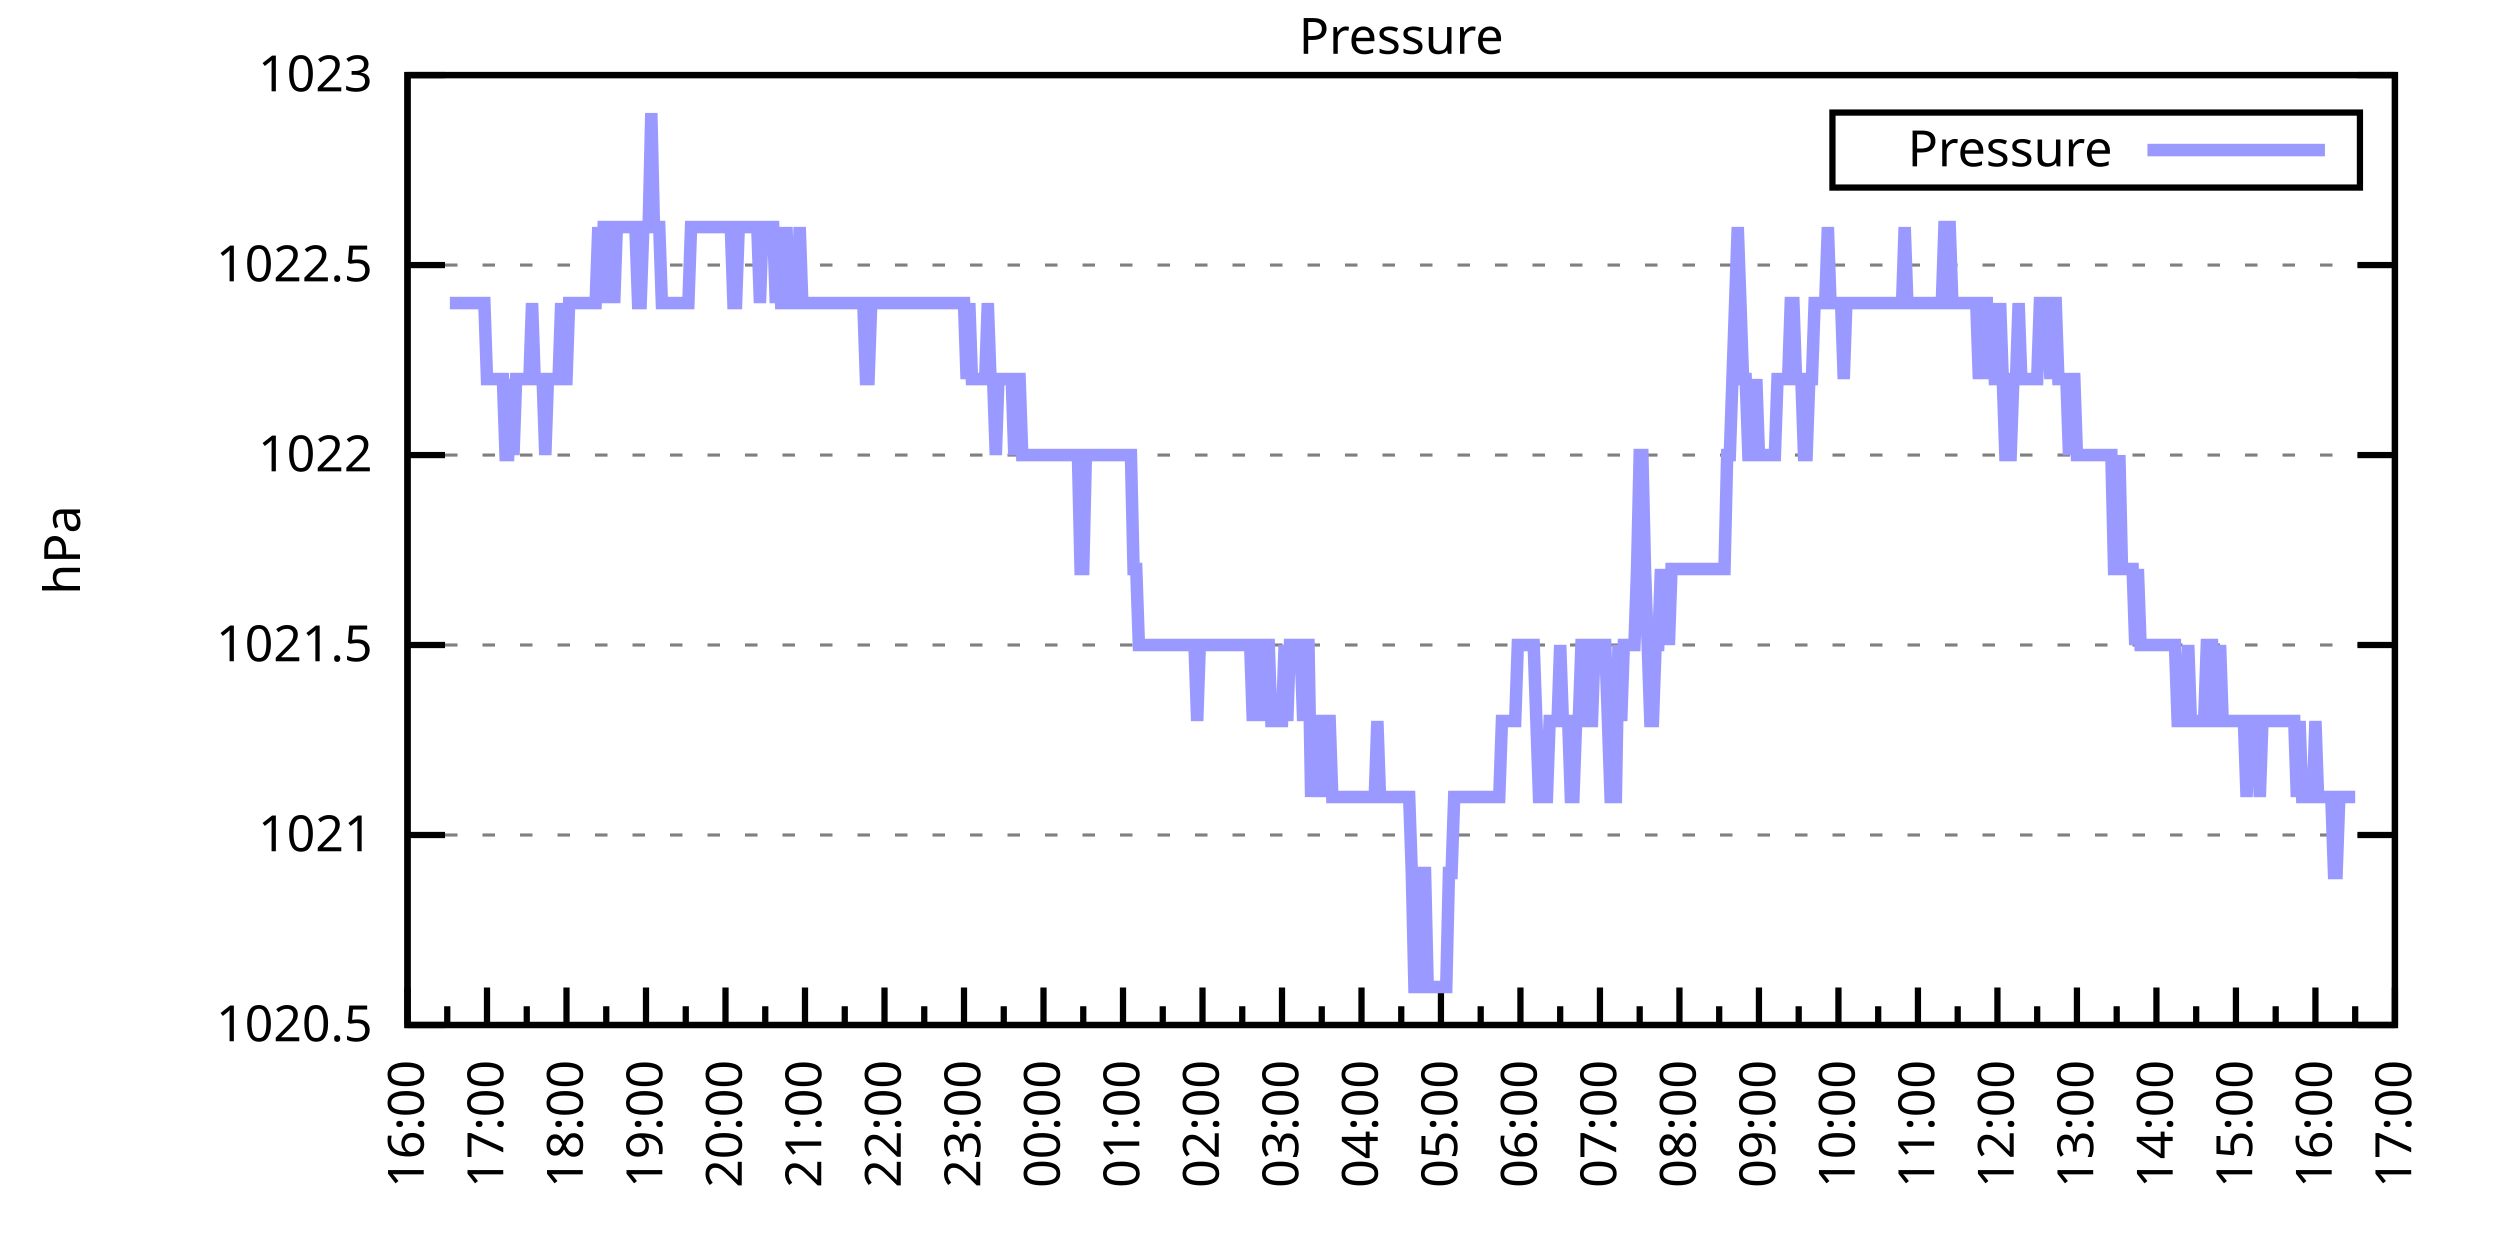
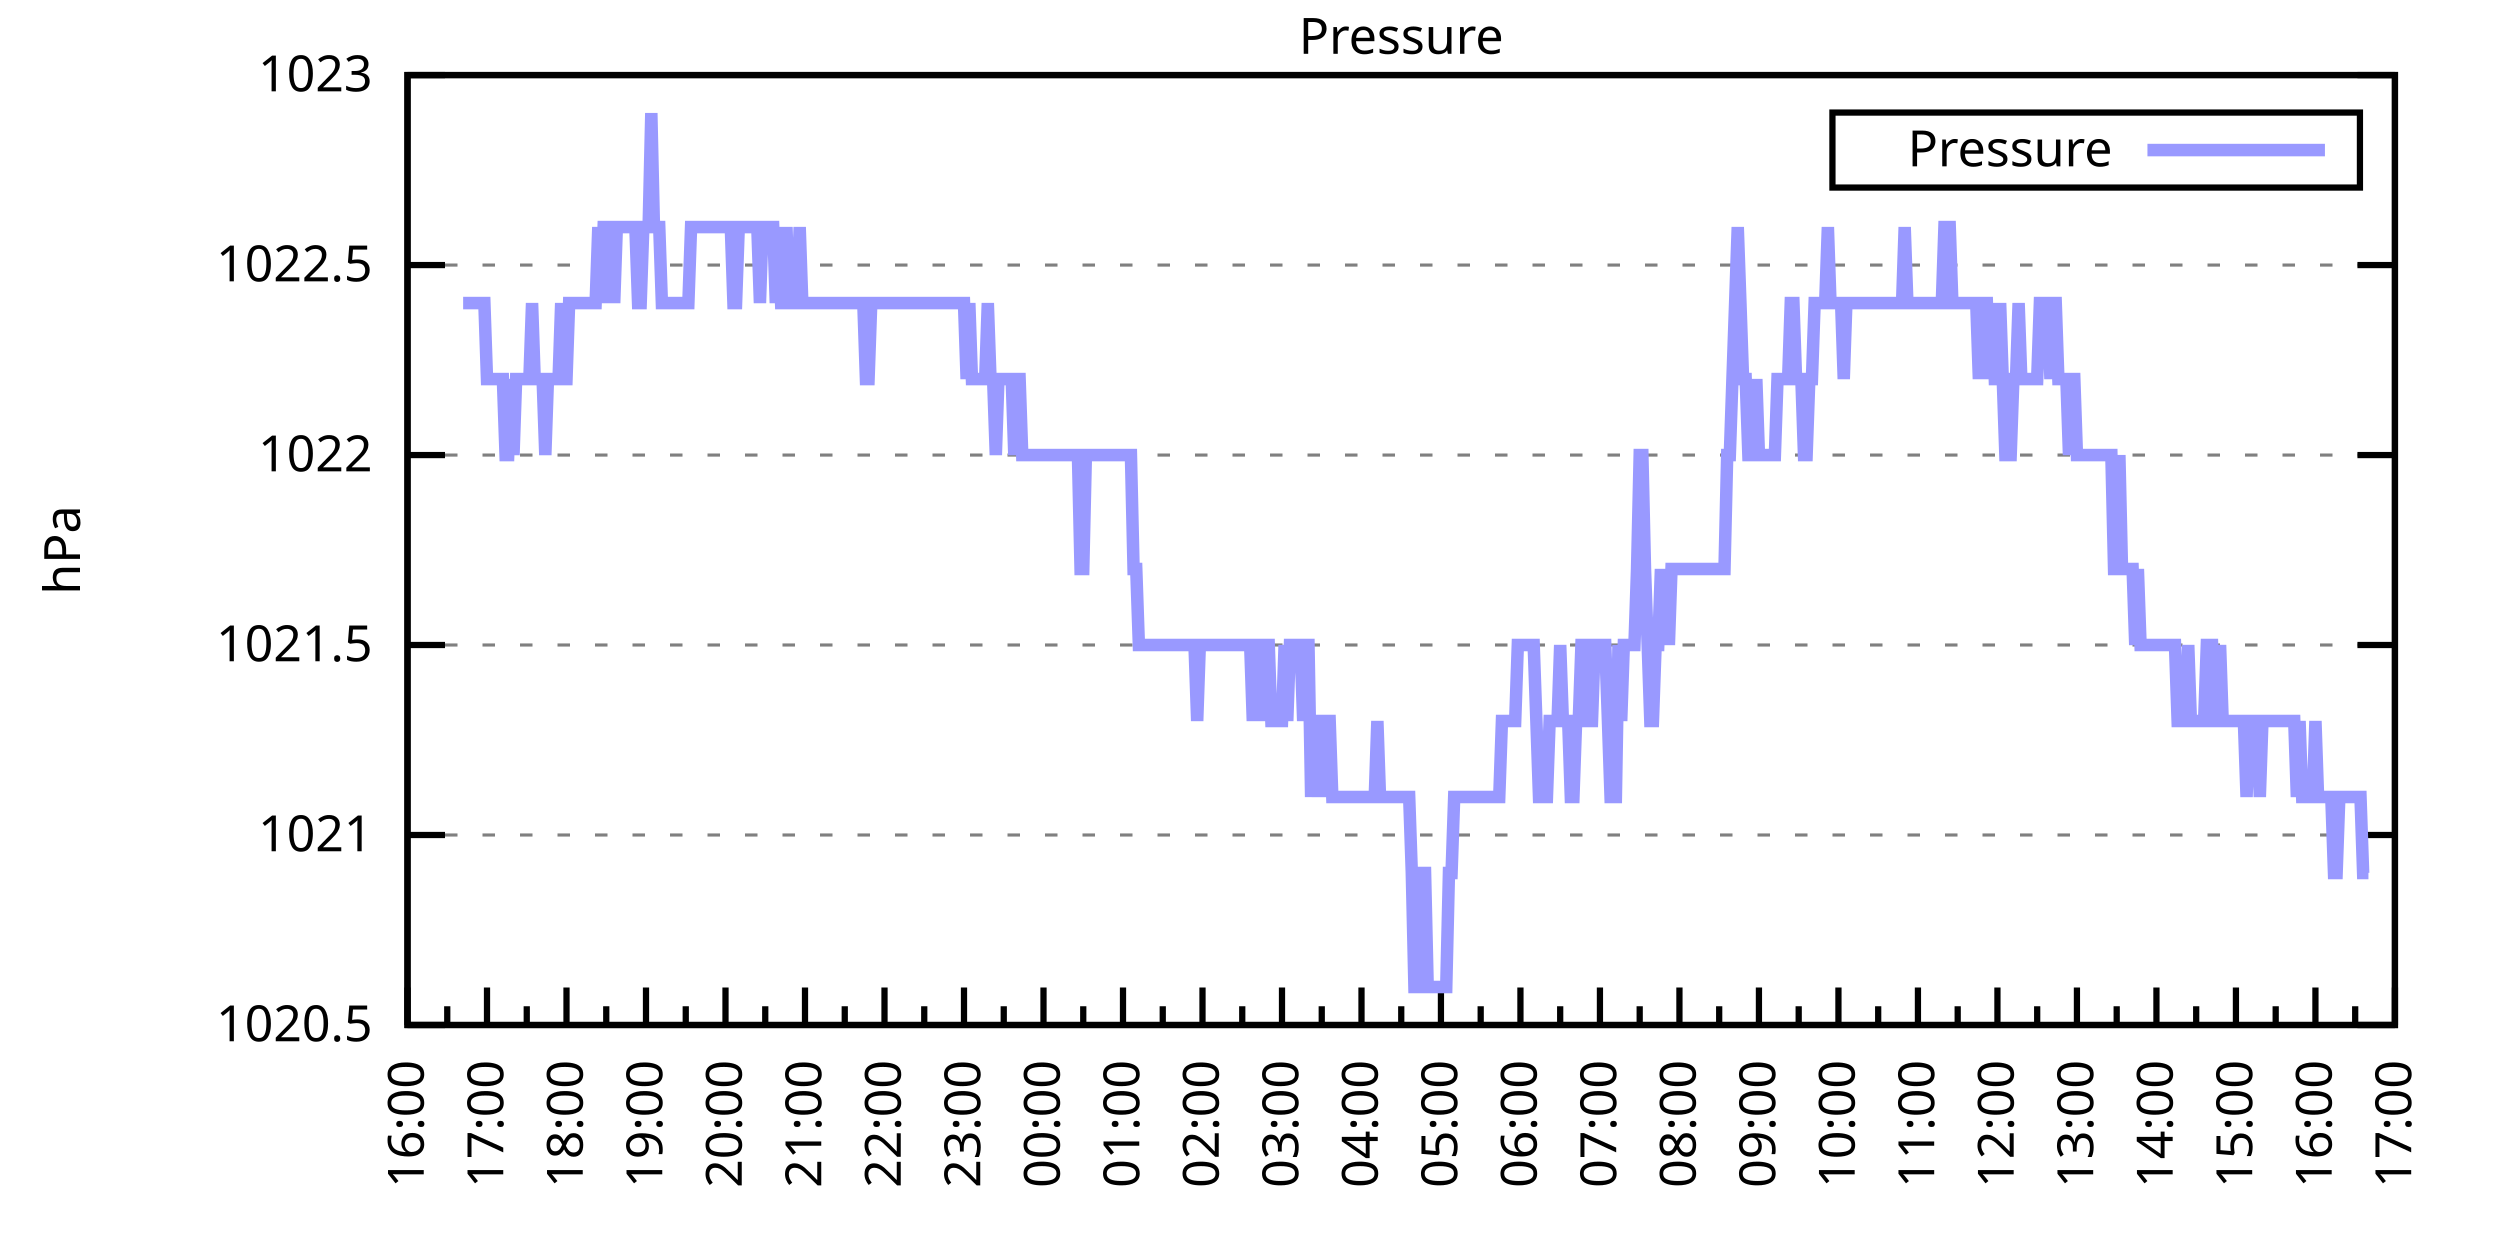
<svg xmlns="http://www.w3.org/2000/svg" xmlns:xlink="http://www.w3.org/1999/xlink" width="400" height="200" viewBox="0 0 400 200">
  <g id="gnuplot_canvas">
    <rect x="0" y="0" width="400" height="200" fill="none" />
    <defs>
      <circle id="gpDot" r="0.5" stroke-width="0.5" stroke="currentColor" />
      <path id="gpPt0" stroke-width="0.333" stroke="currentColor" d="M-1,0 h2 M0,-1 v2" />
      <path id="gpPt1" stroke-width="0.333" stroke="currentColor" d="M-1,-1 L1,1 M1,-1 L-1,1" />
      <path id="gpPt2" stroke-width="0.333" stroke="currentColor" d="M-1,0 L1,0 M0,-1 L0,1 M-1,-1 L1,1 M-1,1 L1,-1" />
      <rect id="gpPt3" stroke-width="0.333" stroke="currentColor" x="-1" y="-1" width="2" height="2" />
      <rect id="gpPt4" stroke-width="0.333" stroke="currentColor" fill="currentColor" x="-1" y="-1" width="2" height="2" />
      <circle id="gpPt5" stroke-width="0.333" stroke="currentColor" cx="0" cy="0" r="1" />
      <use xlink:href="#gpPt5" id="gpPt6" fill="currentColor" stroke="none" />
      <path id="gpPt7" stroke-width="0.333" stroke="currentColor" d="M0,-1.33 L-1.33,0.67 L1.33,0.67 z" />
      <use xlink:href="#gpPt7" id="gpPt8" fill="currentColor" stroke="none" />
      <use xlink:href="#gpPt7" id="gpPt9" stroke="currentColor" transform="rotate(180)" />
      <use xlink:href="#gpPt9" id="gpPt10" fill="currentColor" stroke="none" />
      <use xlink:href="#gpPt3" id="gpPt11" stroke="currentColor" transform="rotate(45)" />
      <use xlink:href="#gpPt11" id="gpPt12" fill="currentColor" stroke="none" />
      <path id="gpPt13" stroke-width="0.333" stroke="currentColor" d="M0,1.330 L1.265,0.411 L0.782,-1.067 L-0.782,-1.076 L-1.265,0.411 z" />
      <use xlink:href="#gpPt13" id="gpPt14" fill="currentColor" stroke="none" />
      <filter id="textbox" filterUnits="objectBoundingBox" x="0" y="0" height="1" width="1">
        <feFlood flood-color="white" flood-opacity="1" result="bgnd" />
        <feComposite in="SourceGraphic" in2="bgnd" operator="atop" />
      </filter>
      <filter id="greybox" filterUnits="objectBoundingBox" x="0" y="0" height="1" width="1">
        <feFlood flood-color="lightgrey" flood-opacity="1" result="grey" />
        <feComposite in="SourceGraphic" in2="grey" operator="atop" />
      </filter>
    </defs>
    <g fill="none" color="white" stroke="currentColor" stroke-width="1.00" stroke-linecap="butt" stroke-linejoin="miter">
</g>
    <g fill="none" color="black" stroke="currentColor" stroke-width="1.00" stroke-linecap="butt" stroke-linejoin="miter">
      <g stroke="none" shape-rendering="crispEdges">
        <polygon fill="rgb(255, 255, 255)" points="65.20,164.00 383.18,164.00 383.18,12.02 65.20,12.02 " />
      </g>
    </g>
    <g fill="none" color="black" stroke="currentColor" stroke-width="1.00" stroke-linecap="butt" stroke-linejoin="miter">
</g>
    <g fill="none" color="black" stroke="black" stroke-width="0.50" stroke-linecap="butt" stroke-linejoin="miter">
</g>
    <g fill="none" color="gray" stroke="currentColor" stroke-width="0.50" stroke-linecap="butt" stroke-linejoin="miter">
      <path stroke="gray" stroke-dasharray="2,4" class="gridline" d="M65.20,164.00 L383.19,164.00  " />
    </g>
    <g fill="none" color="gray" stroke="gray" stroke-width="1.00" stroke-linecap="butt" stroke-linejoin="miter">
</g>
    <g fill="none" color="black" stroke="currentColor" stroke-width="1.00" stroke-linecap="butt" stroke-linejoin="miter">
      <path stroke="black" d="M65.20,164.00 L71.20,164.00 M383.19,164.00 L377.19,164.00  " />
      <g transform="translate(59.60,166.60)" stroke="none" fill="black" font-family="Sans" font-size="8.00" text-anchor="end">
        <text>
          <tspan font-family="Sans"> 1020.5</tspan>
        </text>
      </g>
    </g>
    <g fill="none" color="black" stroke="currentColor" stroke-width="1.00" stroke-linecap="butt" stroke-linejoin="miter">
</g>
    <g fill="none" color="black" stroke="black" stroke-width="0.50" stroke-linecap="butt" stroke-linejoin="miter">
</g>
    <g fill="none" color="gray" stroke="currentColor" stroke-width="0.50" stroke-linecap="butt" stroke-linejoin="miter">
      <path stroke="gray" stroke-dasharray="2,4" class="gridline" d="M65.20,133.60 L383.19,133.60  " />
    </g>
    <g fill="none" color="gray" stroke="gray" stroke-width="1.00" stroke-linecap="butt" stroke-linejoin="miter">
</g>
    <g fill="none" color="black" stroke="currentColor" stroke-width="1.00" stroke-linecap="butt" stroke-linejoin="miter">
      <path stroke="black" d="M65.20,133.60 L71.20,133.60 M383.19,133.60 L377.19,133.60  " />
      <g transform="translate(59.60,136.20)" stroke="none" fill="black" font-family="Sans" font-size="8.00" text-anchor="end">
        <text>
          <tspan font-family="Sans"> 1021</tspan>
        </text>
      </g>
    </g>
    <g fill="none" color="black" stroke="currentColor" stroke-width="1.00" stroke-linecap="butt" stroke-linejoin="miter">
</g>
    <g fill="none" color="black" stroke="black" stroke-width="0.50" stroke-linecap="butt" stroke-linejoin="miter">
</g>
    <g fill="none" color="gray" stroke="currentColor" stroke-width="0.50" stroke-linecap="butt" stroke-linejoin="miter">
      <path stroke="gray" stroke-dasharray="2,4" class="gridline" d="M65.20,103.20 L383.19,103.20  " />
    </g>
    <g fill="none" color="gray" stroke="gray" stroke-width="1.00" stroke-linecap="butt" stroke-linejoin="miter">
</g>
    <g fill="none" color="black" stroke="currentColor" stroke-width="1.00" stroke-linecap="butt" stroke-linejoin="miter">
      <path stroke="black" d="M65.20,103.20 L71.20,103.20 M383.19,103.20 L377.19,103.20  " />
      <g transform="translate(59.60,105.80)" stroke="none" fill="black" font-family="Sans" font-size="8.00" text-anchor="end">
        <text>
          <tspan font-family="Sans"> 1021.5</tspan>
        </text>
      </g>
    </g>
    <g fill="none" color="black" stroke="currentColor" stroke-width="1.00" stroke-linecap="butt" stroke-linejoin="miter">
</g>
    <g fill="none" color="black" stroke="black" stroke-width="0.50" stroke-linecap="butt" stroke-linejoin="miter">
</g>
    <g fill="none" color="gray" stroke="currentColor" stroke-width="0.50" stroke-linecap="butt" stroke-linejoin="miter">
      <path stroke="gray" stroke-dasharray="2,4" class="gridline" d="M65.20,72.81 L383.19,72.81  " />
    </g>
    <g fill="none" color="gray" stroke="gray" stroke-width="1.00" stroke-linecap="butt" stroke-linejoin="miter">
</g>
    <g fill="none" color="black" stroke="currentColor" stroke-width="1.00" stroke-linecap="butt" stroke-linejoin="miter">
      <path stroke="black" d="M65.20,72.81 L71.20,72.81 M383.19,72.81 L377.19,72.81  " />
      <g transform="translate(59.60,75.41)" stroke="none" fill="black" font-family="Sans" font-size="8.00" text-anchor="end">
        <text>
          <tspan font-family="Sans"> 1022</tspan>
        </text>
      </g>
    </g>
    <g fill="none" color="black" stroke="currentColor" stroke-width="1.00" stroke-linecap="butt" stroke-linejoin="miter">
</g>
    <g fill="none" color="black" stroke="black" stroke-width="0.50" stroke-linecap="butt" stroke-linejoin="miter">
</g>
    <g fill="none" color="gray" stroke="currentColor" stroke-width="0.50" stroke-linecap="butt" stroke-linejoin="miter">
      <path stroke="gray" stroke-dasharray="2,4" class="gridline" d="M65.20,42.41 L383.19,42.41  " />
    </g>
    <g fill="none" color="gray" stroke="gray" stroke-width="1.00" stroke-linecap="butt" stroke-linejoin="miter">
</g>
    <g fill="none" color="black" stroke="currentColor" stroke-width="1.00" stroke-linecap="butt" stroke-linejoin="miter">
      <path stroke="black" d="M65.20,42.41 L71.20,42.41 M383.19,42.41 L377.19,42.41  " />
      <g transform="translate(59.60,45.01)" stroke="none" fill="black" font-family="Sans" font-size="8.00" text-anchor="end">
        <text>
          <tspan font-family="Sans"> 1022.5</tspan>
        </text>
      </g>
    </g>
    <g fill="none" color="black" stroke="currentColor" stroke-width="1.00" stroke-linecap="butt" stroke-linejoin="miter">
</g>
    <g fill="none" color="black" stroke="black" stroke-width="0.50" stroke-linecap="butt" stroke-linejoin="miter">
</g>
    <g fill="none" color="gray" stroke="currentColor" stroke-width="0.50" stroke-linecap="butt" stroke-linejoin="miter">
      <path stroke="gray" stroke-dasharray="2,4" class="gridline" d="M65.20,12.01 L383.19,12.01  " />
    </g>
    <g fill="none" color="gray" stroke="gray" stroke-width="1.00" stroke-linecap="butt" stroke-linejoin="miter">
</g>
    <g fill="none" color="black" stroke="currentColor" stroke-width="1.00" stroke-linecap="butt" stroke-linejoin="miter">
      <path stroke="black" d="M65.20,12.01 L71.20,12.01 M383.19,12.01 L377.19,12.01  " />
      <g transform="translate(59.60,14.61)" stroke="none" fill="black" font-family="Sans" font-size="8.00" text-anchor="end">
        <text>
          <tspan font-family="Sans"> 1023</tspan>
        </text>
      </g>
    </g>
    <g fill="none" color="black" stroke="currentColor" stroke-width="1.00" stroke-linecap="butt" stroke-linejoin="miter">
      <path stroke="black" d="M65.20,164.00 L65.20,158.00  " />
      <g transform="translate(67.80,169.60) rotate(270)" stroke="none" fill="black" font-family="Sans" font-size="8.00" text-anchor="end">
        <text>
          <tspan font-family="Sans">16:00</tspan>
        </text>
      </g>
    </g>
    <g fill="none" color="black" stroke="currentColor" stroke-width="1.00" stroke-linecap="butt" stroke-linejoin="miter">
      <path stroke="black" d="M71.56,164.00 L71.56,161.00 M77.92,164.00 L77.92,158.00  " />
      <g transform="translate(80.52,169.60) rotate(270)" stroke="none" fill="black" font-family="Sans" font-size="8.00" text-anchor="end">
        <text>
          <tspan font-family="Sans">17:00</tspan>
        </text>
      </g>
    </g>
    <g fill="none" color="black" stroke="currentColor" stroke-width="1.00" stroke-linecap="butt" stroke-linejoin="miter">
      <path stroke="black" d="M84.28,164.00 L84.28,161.00 M90.64,164.00 L90.64,158.00  " />
      <g transform="translate(93.24,169.60) rotate(270)" stroke="none" fill="black" font-family="Sans" font-size="8.00" text-anchor="end">
        <text>
          <tspan font-family="Sans">18:00</tspan>
        </text>
      </g>
    </g>
    <g fill="none" color="black" stroke="currentColor" stroke-width="1.00" stroke-linecap="butt" stroke-linejoin="miter">
      <path stroke="black" d="M97.00,164.00 L97.00,161.00 M103.36,164.00 L103.36,158.00  " />
      <g transform="translate(105.96,169.60) rotate(270)" stroke="none" fill="black" font-family="Sans" font-size="8.00" text-anchor="end">
        <text>
          <tspan font-family="Sans">19:00</tspan>
        </text>
      </g>
    </g>
    <g fill="none" color="black" stroke="currentColor" stroke-width="1.00" stroke-linecap="butt" stroke-linejoin="miter">
      <path stroke="black" d="M109.72,164.00 L109.72,161.00 M116.08,164.00 L116.08,158.00  " />
      <g transform="translate(118.68,169.60) rotate(270)" stroke="none" fill="black" font-family="Sans" font-size="8.00" text-anchor="end">
        <text>
          <tspan font-family="Sans">20:00</tspan>
        </text>
      </g>
    </g>
    <g fill="none" color="black" stroke="currentColor" stroke-width="1.00" stroke-linecap="butt" stroke-linejoin="miter">
      <path stroke="black" d="M122.44,164.00 L122.44,161.00 M128.80,164.00 L128.80,158.00  " />
      <g transform="translate(131.40,169.60) rotate(270)" stroke="none" fill="black" font-family="Sans" font-size="8.00" text-anchor="end">
        <text>
          <tspan font-family="Sans">21:00</tspan>
        </text>
      </g>
    </g>
    <g fill="none" color="black" stroke="currentColor" stroke-width="1.00" stroke-linecap="butt" stroke-linejoin="miter">
      <path stroke="black" d="M135.16,164.00 L135.16,161.00 M141.52,164.00 L141.52,158.00  " />
      <g transform="translate(144.12,169.60) rotate(270)" stroke="none" fill="black" font-family="Sans" font-size="8.00" text-anchor="end">
        <text>
          <tspan font-family="Sans">22:00</tspan>
        </text>
      </g>
    </g>
    <g fill="none" color="black" stroke="currentColor" stroke-width="1.00" stroke-linecap="butt" stroke-linejoin="miter">
      <path stroke="black" d="M147.88,164.00 L147.88,161.00 M154.24,164.00 L154.24,158.00  " />
      <g transform="translate(156.84,169.60) rotate(270)" stroke="none" fill="black" font-family="Sans" font-size="8.00" text-anchor="end">
        <text>
          <tspan font-family="Sans">23:00</tspan>
        </text>
      </g>
    </g>
    <g fill="none" color="black" stroke="currentColor" stroke-width="1.00" stroke-linecap="butt" stroke-linejoin="miter">
      <path stroke="black" d="M160.60,164.00 L160.60,161.00 M166.96,164.00 L166.96,158.00  " />
      <g transform="translate(169.56,169.60) rotate(270)" stroke="none" fill="black" font-family="Sans" font-size="8.00" text-anchor="end">
        <text>
          <tspan font-family="Sans">00:00</tspan>
        </text>
      </g>
    </g>
    <g fill="none" color="black" stroke="currentColor" stroke-width="1.00" stroke-linecap="butt" stroke-linejoin="miter">
      <path stroke="black" d="M173.32,164.00 L173.32,161.00 M179.68,164.00 L179.68,158.00  " />
      <g transform="translate(182.28,169.60) rotate(270)" stroke="none" fill="black" font-family="Sans" font-size="8.00" text-anchor="end">
        <text>
          <tspan font-family="Sans">01:00</tspan>
        </text>
      </g>
    </g>
    <g fill="none" color="black" stroke="currentColor" stroke-width="1.00" stroke-linecap="butt" stroke-linejoin="miter">
      <path stroke="black" d="M186.04,164.00 L186.04,161.00 M192.40,164.00 L192.40,158.00  " />
      <g transform="translate(195.00,169.60) rotate(270)" stroke="none" fill="black" font-family="Sans" font-size="8.00" text-anchor="end">
        <text>
          <tspan font-family="Sans">02:00</tspan>
        </text>
      </g>
    </g>
    <g fill="none" color="black" stroke="currentColor" stroke-width="1.00" stroke-linecap="butt" stroke-linejoin="miter">
      <path stroke="black" d="M198.76,164.00 L198.76,161.00 M205.12,164.00 L205.12,158.00  " />
      <g transform="translate(207.72,169.60) rotate(270)" stroke="none" fill="black" font-family="Sans" font-size="8.00" text-anchor="end">
        <text>
          <tspan font-family="Sans">03:00</tspan>
        </text>
      </g>
    </g>
    <g fill="none" color="black" stroke="currentColor" stroke-width="1.00" stroke-linecap="butt" stroke-linejoin="miter">
      <path stroke="black" d="M211.48,164.00 L211.48,161.00 M217.84,164.00 L217.84,158.00  " />
      <g transform="translate(220.44,169.60) rotate(270)" stroke="none" fill="black" font-family="Sans" font-size="8.00" text-anchor="end">
        <text>
          <tspan font-family="Sans">04:00</tspan>
        </text>
      </g>
    </g>
    <g fill="none" color="black" stroke="currentColor" stroke-width="1.00" stroke-linecap="butt" stroke-linejoin="miter">
      <path stroke="black" d="M224.20,164.00 L224.20,161.00 M230.55,164.00 L230.55,158.00  " />
      <g transform="translate(233.15,169.60) rotate(270)" stroke="none" fill="black" font-family="Sans" font-size="8.00" text-anchor="end">
        <text>
          <tspan font-family="Sans">05:00</tspan>
        </text>
      </g>
    </g>
    <g fill="none" color="black" stroke="currentColor" stroke-width="1.00" stroke-linecap="butt" stroke-linejoin="miter">
      <path stroke="black" d="M236.91,164.00 L236.91,161.00 M243.27,164.00 L243.27,158.00  " />
      <g transform="translate(245.87,169.60) rotate(270)" stroke="none" fill="black" font-family="Sans" font-size="8.00" text-anchor="end">
        <text>
          <tspan font-family="Sans">06:00</tspan>
        </text>
      </g>
    </g>
    <g fill="none" color="black" stroke="currentColor" stroke-width="1.00" stroke-linecap="butt" stroke-linejoin="miter">
      <path stroke="black" d="M249.63,164.00 L249.63,161.00 M255.99,164.00 L255.99,158.00  " />
      <g transform="translate(258.59,169.60) rotate(270)" stroke="none" fill="black" font-family="Sans" font-size="8.00" text-anchor="end">
        <text>
          <tspan font-family="Sans">07:00</tspan>
        </text>
      </g>
    </g>
    <g fill="none" color="black" stroke="currentColor" stroke-width="1.00" stroke-linecap="butt" stroke-linejoin="miter">
      <path stroke="black" d="M262.35,164.00 L262.35,161.00 M268.71,164.00 L268.71,158.00  " />
      <g transform="translate(271.31,169.60) rotate(270)" stroke="none" fill="black" font-family="Sans" font-size="8.00" text-anchor="end">
        <text>
          <tspan font-family="Sans">08:00</tspan>
        </text>
      </g>
    </g>
    <g fill="none" color="black" stroke="currentColor" stroke-width="1.00" stroke-linecap="butt" stroke-linejoin="miter">
      <path stroke="black" d="M275.07,164.00 L275.07,161.00 M281.43,164.00 L281.43,158.00  " />
      <g transform="translate(284.03,169.60) rotate(270)" stroke="none" fill="black" font-family="Sans" font-size="8.00" text-anchor="end">
        <text>
          <tspan font-family="Sans">09:00</tspan>
        </text>
      </g>
    </g>
    <g fill="none" color="black" stroke="currentColor" stroke-width="1.00" stroke-linecap="butt" stroke-linejoin="miter">
      <path stroke="black" d="M287.79,164.00 L287.79,161.00 M294.15,164.00 L294.15,158.00  " />
      <g transform="translate(296.75,169.60) rotate(270)" stroke="none" fill="black" font-family="Sans" font-size="8.00" text-anchor="end">
        <text>
          <tspan font-family="Sans">10:00</tspan>
        </text>
      </g>
    </g>
    <g fill="none" color="black" stroke="currentColor" stroke-width="1.00" stroke-linecap="butt" stroke-linejoin="miter">
      <path stroke="black" d="M300.51,164.00 L300.51,161.00 M306.87,164.00 L306.87,158.00  " />
      <g transform="translate(309.47,169.60) rotate(270)" stroke="none" fill="black" font-family="Sans" font-size="8.00" text-anchor="end">
        <text>
          <tspan font-family="Sans">11:00</tspan>
        </text>
      </g>
    </g>
    <g fill="none" color="black" stroke="currentColor" stroke-width="1.00" stroke-linecap="butt" stroke-linejoin="miter">
      <path stroke="black" d="M313.23,164.00 L313.23,161.00 M319.59,164.00 L319.59,158.00  " />
      <g transform="translate(322.19,169.60) rotate(270)" stroke="none" fill="black" font-family="Sans" font-size="8.00" text-anchor="end">
        <text>
          <tspan font-family="Sans">12:00</tspan>
        </text>
      </g>
    </g>
    <g fill="none" color="black" stroke="currentColor" stroke-width="1.00" stroke-linecap="butt" stroke-linejoin="miter">
      <path stroke="black" d="M325.95,164.00 L325.95,161.00 M332.31,164.00 L332.31,158.00  " />
      <g transform="translate(334.91,169.60) rotate(270)" stroke="none" fill="black" font-family="Sans" font-size="8.00" text-anchor="end">
        <text>
          <tspan font-family="Sans">13:00</tspan>
        </text>
      </g>
    </g>
    <g fill="none" color="black" stroke="currentColor" stroke-width="1.00" stroke-linecap="butt" stroke-linejoin="miter">
      <path stroke="black" d="M338.67,164.00 L338.67,161.00 M345.03,164.00 L345.03,158.00  " />
      <g transform="translate(347.63,169.60) rotate(270)" stroke="none" fill="black" font-family="Sans" font-size="8.00" text-anchor="end">
        <text>
          <tspan font-family="Sans">14:00</tspan>
        </text>
      </g>
    </g>
    <g fill="none" color="black" stroke="currentColor" stroke-width="1.00" stroke-linecap="butt" stroke-linejoin="miter">
      <path stroke="black" d="M351.39,164.00 L351.39,161.00 M357.75,164.00 L357.75,158.00  " />
      <g transform="translate(360.35,169.60) rotate(270)" stroke="none" fill="black" font-family="Sans" font-size="8.00" text-anchor="end">
        <text>
          <tspan font-family="Sans">15:00</tspan>
        </text>
      </g>
    </g>
    <g fill="none" color="black" stroke="currentColor" stroke-width="1.00" stroke-linecap="butt" stroke-linejoin="miter">
      <path stroke="black" d="M364.11,164.00 L364.11,161.00 M370.47,164.00 L370.47,158.00  " />
      <g transform="translate(373.07,169.60) rotate(270)" stroke="none" fill="black" font-family="Sans" font-size="8.00" text-anchor="end">
        <text>
          <tspan font-family="Sans">16:00</tspan>
        </text>
      </g>
    </g>
    <g fill="none" color="black" stroke="currentColor" stroke-width="1.00" stroke-linecap="butt" stroke-linejoin="miter">
      <path stroke="black" d="M376.83,164.00 L376.83,161.00 M383.19,164.00 L383.19,158.00  " />
      <g transform="translate(385.79,169.60) rotate(270)" stroke="none" fill="black" font-family="Sans" font-size="8.00" text-anchor="end">
        <text>
          <tspan font-family="Sans">17:00</tspan>
        </text>
      </g>
    </g>
    <g fill="none" color="black" stroke="currentColor" stroke-width="1.00" stroke-linecap="butt" stroke-linejoin="miter">
</g>
    <g fill="none" color="black" stroke="currentColor" stroke-width="1.00" stroke-linecap="butt" stroke-linejoin="miter">
      <path stroke="black" d="M65.20,12.01 L65.20,164.00 L383.19,164.00 L383.19,12.01 L65.20,12.01 Z  " />
    </g>
    <g fill="none" color="black" stroke="currentColor" stroke-width="1.00" stroke-linecap="butt" stroke-linejoin="miter">
      <g transform="translate(12.80,88.01) rotate(270)" stroke="none" fill="black" font-family="Sans" font-size="8.00" text-anchor="middle">
        <text>
          <tspan font-family="Sans">hPa</tspan>
        </text>
      </g>
    </g>
    <g fill="none" color="black" stroke="currentColor" stroke-width="1.00" stroke-linecap="butt" stroke-linejoin="miter">
</g>
    <g fill="none" color="black" stroke="currentColor" stroke-width="1.00" stroke-linecap="butt" stroke-linejoin="miter">
      <path stroke="black" d="M293.19,30.01 L293.19,18.01 L377.59,18.01 L377.59,30.01 L293.19,30.01 Z  " />
    </g>
    <g id="Pressure_plot_1">
      <g fill="none" color="white" stroke="black" stroke-width="2.00" stroke-linecap="butt" stroke-linejoin="miter">
</g>
      <g fill="none" color="black" stroke="currentColor" stroke-width="2.00" stroke-linecap="butt" stroke-linejoin="miter">
        <g transform="translate(337.99,26.61)" stroke="none" fill="black" font-family="Sans" font-size="8.00" text-anchor="end">
          <text>
            <tspan font-family="Sans">Pressure</tspan>
          </text>
        </g>
      </g>
      <g fill="none" color="black" stroke="currentColor" stroke-width="2.00" stroke-linecap="butt" stroke-linejoin="miter">
-         <path stroke="rgb(153, 153, 255)" d="M343.59,24.01 L371.99,24.01 M71.98,48.49 L72.41,48.49 L72.83,48.49 L73.26,48.49 L73.68,48.49 L74.10,48.49   L74.53,48.49 L74.95,48.49 L75.38,48.49 L75.80,48.49 L76.22,48.49 L76.65,48.49 L77.07,48.49 L77.50,48.49   L77.92,60.65 L78.34,60.65 L78.77,60.65 L79.19,60.65 L79.62,60.65 L80.04,60.65 L80.46,60.65 L80.89,72.81   L81.31,72.81 L81.74,60.65 L82.16,72.81 L82.58,60.65 L83.01,60.65 L83.43,60.65 L83.86,60.65 L84.28,60.65   L84.70,60.65 L85.13,48.49 L85.55,60.65 L85.98,60.65 L86.40,60.65 L86.82,60.65 L87.25,72.81 L87.67,60.65   L88.10,60.65 L88.52,60.65 L88.94,60.65 L89.37,60.65 L89.79,48.49 L90.22,60.65 L90.64,60.65 L91.06,48.49   L91.49,48.49 L91.91,48.49 L92.34,48.49 L92.76,48.49 L93.18,48.49 L93.61,48.49 L94.03,48.49 L94.46,48.49   L94.88,48.49 L95.30,48.49 L95.73,36.33 L96.15,48.49 L96.58,36.33 L97.00,36.33 L97.42,48.49 L97.85,36.33   L98.27,48.49 L98.69,36.33 L99.12,36.33 L99.54,36.33 L99.97,36.33 L100.39,36.33 L100.81,36.33 L101.24,36.33   L101.66,36.33 L102.09,48.49 L102.51,48.49 L102.93,36.33 L103.36,36.33 L103.78,36.33 L104.21,18.09 L104.63,36.33   L105.05,36.33 L105.48,36.33 L105.90,48.49 L106.33,48.49 L106.75,48.49 L107.17,48.49 L107.60,48.49 L108.02,48.49   L108.45,48.49 L108.87,48.49 L109.29,48.49 L109.72,48.49 L110.14,48.49 L110.57,36.33 L110.99,36.33 L111.41,36.33   L111.84,36.33 L112.26,36.33 L112.69,36.33 L113.11,36.33 L113.53,36.33 L113.96,36.33 L114.38,36.33 L114.81,36.33   L115.23,36.33 L115.65,36.33 L116.08,36.33 L116.50,36.33 L116.93,36.33 L117.35,48.49 L117.77,48.49 L118.20,36.33   L118.62,36.33 L119.05,36.33 L119.47,36.33 L119.89,36.33 L120.32,36.33 L120.74,36.33 L121.17,36.33 L121.59,48.49   L122.01,36.33 L122.44,36.33 L122.86,36.33 L123.29,36.33 L123.71,36.33 L124.13,48.49 L124.56,36.33 L124.98,48.49   L125.41,48.49 L125.83,36.33 L126.25,48.49 L126.68,48.49 L127.10,48.49 L127.53,48.49 L127.95,36.33 L128.37,48.49   L128.80,48.49 L129.22,48.49 L129.65,48.49 L130.07,48.49 L130.49,48.49 L130.92,48.49 L131.34,48.49 L131.77,48.49   L132.19,48.49 L132.61,48.49 L133.04,48.49 L133.46,48.49 L133.89,48.49 L134.31,48.49 L134.73,48.49 L135.16,48.49   L135.58,48.49 L136.01,48.49 L136.43,48.49 L136.85,48.49 L137.28,48.49 L137.70,48.49 L138.13,48.49 L138.55,60.65   L138.97,60.65 L139.40,48.49 L139.82,48.49 L140.25,48.49 L140.67,48.49 L141.09,48.49 L141.52,48.49 L141.94,48.49   L142.37,48.49 L142.79,48.49 L143.21,48.49 L143.64,48.49 L144.06,48.49 L144.49,48.49 L144.91,48.49 L145.33,48.49   L145.76,48.49 L146.18,48.49 L146.61,48.49 L147.03,48.49 L147.45,48.49 L147.88,48.49 L148.30,48.49 L148.73,48.49   L149.15,48.49 L149.57,48.49 L150.00,48.49 L150.42,48.49 L150.85,48.49 L151.27,48.49 L151.69,48.49 L152.12,48.49   L152.54,48.49 L152.97,48.49 L153.39,48.49 L153.81,48.49 L154.24,48.49 L154.66,60.65 L155.09,48.49 L155.51,60.65   L155.93,60.65 L156.36,60.65 L156.78,60.65 L157.21,60.65 L157.63,60.65 L158.05,48.49 L158.48,60.65 L158.90,60.65   L159.33,72.81 L159.75,60.65 L160.17,60.65 L160.60,60.65 L161.02,60.65 L161.44,60.65 L161.87,60.65 L162.29,72.81   L162.72,60.65 L163.14,60.65 L163.56,72.81 L163.99,72.81 L164.41,72.81 L164.84,72.81 L165.26,72.81 L165.68,72.81   L166.11,72.81 L166.53,72.81 L166.96,72.81 L167.38,72.81 L167.80,72.81 L168.23,72.81 L168.65,72.81 L169.08,72.81   L169.50,72.81 L169.92,72.81 L170.35,72.81 L170.77,72.81 L171.20,72.81 L171.62,72.81 L172.04,72.81 L172.47,72.81   L172.89,91.04 L173.32,91.04 L173.74,72.81 L174.16,72.81 L174.59,72.81 L175.01,72.81 L175.44,72.81 L175.86,72.81   L176.28,72.81 L176.71,72.81 L177.13,72.81 L177.56,72.81 L177.98,72.81 L178.40,72.81 L178.83,72.81 L179.25,72.81   L179.68,72.81 L180.10,72.81 L180.52,72.81 L180.95,72.81 L181.37,91.04 L181.80,91.04 L182.22,103.20 L182.64,103.20   L183.07,103.20 L183.49,103.20 L183.92,103.20 L184.34,103.20 L184.76,103.20 L185.19,103.20 L185.61,103.20 L186.04,103.20   L186.46,103.20 L186.88,103.20 L187.31,103.20 L187.73,103.20 L188.16,103.20 L188.58,103.20 L189.00,103.20 L189.43,103.20   L189.85,103.20 L190.28,103.20 L190.70,103.20 L191.12,103.20 L191.55,115.36 L191.97,103.20 L192.40,103.20 L192.82,103.20   L193.24,103.20 L193.67,103.20 L194.09,103.20 L194.52,103.20 L194.94,103.20 L195.36,103.20 L195.79,103.20 L196.21,103.20   L196.64,103.20 L197.06,103.20 L197.48,103.20 L197.91,103.20 L198.33,103.20 L198.76,103.20 L199.18,103.20 L199.60,103.20   L200.03,103.20 L200.45,115.36 L200.88,103.20 L201.30,103.20 L201.72,115.36 L202.15,103.20 L202.57,103.20 L203.00,103.20   L203.42,115.36 L203.84,115.36 L204.27,115.36 L204.69,115.36 L205.12,115.36 L205.54,103.20 L205.96,115.36 L206.39,103.20   L206.81,103.20 L207.24,103.20 L207.66,103.20 L208.08,103.20 L208.51,115.36 L208.93,103.20 L209.36,103.20 L209.78,127.52   L210.20,115.36 L210.63,115.36 L211.05,115.36 L211.48,127.52 L211.90,115.36 L212.32,115.36 L212.75,115.36 L213.17,127.52   L213.60,127.52 L214.02,127.52 L214.44,127.52 L214.87,127.52 L215.29,127.52 L215.72,127.52 L216.14,127.52 L216.56,127.52   L216.99,127.52 L217.41,127.52 L217.84,127.52 L218.26,127.52 L218.68,127.52 L219.11,127.52 L219.53,127.52 L219.96,127.52   L220.38,115.36 L220.80,127.52 L221.23,127.52 L221.65,127.52 L222.08,127.52 L222.50,127.52 L222.92,127.52 L223.35,127.52   L223.77,127.52 L224.20,127.52 L224.62,127.52 L225.04,127.52 L225.47,127.52 L225.89,139.68 L226.31,157.92 L226.74,157.92   L227.16,157.92 L227.59,139.68 L228.01,139.68 L228.43,157.92 L228.86,157.92 L229.28,157.92 L229.71,157.92 L230.13,157.92   L230.55,157.92 L230.98,157.92 L231.40,157.92 L231.83,139.68 L232.25,139.68 L232.67,127.52 L233.10,127.52 L233.52,127.52   L233.95,127.52 L234.37,127.52 L234.79,127.52 L235.22,127.52 L235.64,127.52 L236.07,127.52 L236.49,127.52 L236.91,127.52   L237.34,127.52 L237.76,127.52 L238.19,127.52 L238.61,127.52 L239.03,127.52 L239.46,127.52 L239.88,127.52 L240.31,115.36   L240.73,115.36 L241.15,115.36 L241.58,115.36 L242.00,115.36 L242.43,115.36 L242.85,103.20 L243.27,103.20 L243.70,103.20   L244.12,103.20 L244.55,103.20 L244.97,103.20 L245.39,103.20 L245.82,115.36 L246.24,127.52 L246.67,127.52 L247.09,127.52   L247.51,127.52 L247.94,115.36 L248.36,115.36 L248.79,115.36 L249.21,115.36 L249.63,103.20 L250.06,115.36 L250.48,115.36   L250.91,115.36 L251.33,127.52 L251.75,127.52 L252.18,115.36 L252.60,115.36 L253.03,103.20 L253.45,103.20 L253.87,103.20   L254.30,115.36 L254.72,115.36 L255.15,103.20 L255.57,103.20 L255.99,103.20 L256.42,103.20 L256.84,103.20 L257.27,115.36   L257.69,127.52 L258.11,127.52 L258.54,127.52 L258.96,103.20 L259.39,115.36 L259.81,103.20 L260.23,103.20 L260.66,103.20   L261.08,103.20 L261.51,103.20 L261.93,91.04 L262.35,72.81 L262.78,72.81 L263.20,91.04 L263.63,103.20 L264.05,115.36   L264.47,115.36 L264.90,103.20 L265.32,103.20 L265.75,91.04 L266.17,103.20 L266.59,91.04 L267.02,103.20 L267.44,91.04   L267.87,91.04 L268.29,91.04 L268.71,91.04 L269.14,91.04 L269.56,91.04 L269.99,91.04 L270.41,91.04 L270.83,91.04   L271.26,91.04 L271.68,91.04 L272.11,91.04 L272.53,91.04 L272.95,91.04 L273.38,91.04 L273.80,91.04 L274.23,91.04   L274.65,91.04 L275.07,91.04 L275.50,91.04 L275.92,91.04 L276.35,72.81 L276.77,72.81 L277.19,60.65 L277.62,48.49   L278.04,36.33 L278.47,48.49 L278.89,60.65 L279.31,60.65 L279.74,72.81 L280.16,72.81 L280.59,72.81 L281.01,60.65   L281.43,72.81 L281.86,72.81 L282.28,72.81 L282.71,72.81 L283.13,72.81 L283.55,72.81 L283.98,72.81 L284.40,60.65   L284.83,60.65 L285.25,60.65 L285.67,60.65 L286.10,60.65 L286.52,48.49 L286.95,48.49 L287.37,60.65 L287.79,60.65   L288.22,60.65 L288.64,72.81 L289.06,72.81 L289.49,60.65 L289.91,60.65 L290.34,48.49 L290.76,48.49 L291.18,48.49   L291.61,48.49 L292.03,48.49 L292.46,36.33 L292.88,48.49 L293.30,48.49 L293.73,48.49 L294.15,48.49 L294.58,48.49   L295.00,60.65 L295.42,48.49 L295.85,48.49 L296.27,48.49 L296.70,48.49 L297.12,48.49 L297.54,48.49 L297.97,48.49   L298.39,48.49 L298.82,48.49 L299.24,48.49 L299.66,48.49 L300.09,48.49 L300.51,48.49 L300.94,48.49 L301.36,48.49   L301.78,48.49 L302.21,48.49 L302.63,48.49 L303.06,48.49 L303.48,48.49 L303.90,48.49 L304.33,48.49 L304.75,36.33   L305.18,48.49 L305.60,48.49 L306.02,48.49 L306.45,48.49 L306.87,48.49 L307.30,48.49 L307.72,48.49 L308.14,48.49   L308.57,48.49 L308.99,48.49 L309.42,48.49 L309.84,48.49 L310.26,48.49 L310.69,48.49 L311.11,36.33 L311.54,36.33   L311.96,36.33 L312.38,48.49 L312.81,48.49 L313.23,48.49 L313.66,48.49 L314.08,48.49 L314.50,48.49 L314.93,48.49   L315.35,48.49 L315.78,48.49 L316.20,48.49 L316.62,60.65 L317.05,48.49 L317.47,48.49 L317.90,48.49 L318.32,60.65   L318.74,48.49 L319.17,60.65 L319.59,60.65 L320.02,48.49 L320.44,60.65 L320.86,72.81 L321.29,72.81 L321.71,72.81   L322.14,60.65 L322.56,60.65 L322.98,48.49 L323.41,60.65 L323.83,60.65 L324.26,60.65 L324.68,60.65 L325.10,60.65   L325.53,60.65 L325.95,60.65 L326.38,48.49 L326.80,48.49 L327.22,48.49 L327.65,48.49 L328.07,60.65 L328.50,48.49   L328.92,48.49 L329.34,60.65 L329.77,60.65 L330.19,60.65 L330.62,60.65 L331.04,72.81 L331.46,60.65 L331.89,60.65   L332.31,72.81 L332.74,72.81 L333.16,72.81 L333.58,72.81 L334.01,72.81 L334.43,72.81 L334.86,72.81 L335.28,72.81   L335.70,72.81 L336.13,72.81 L336.55,72.81 L336.98,72.81 L337.40,72.81 L337.82,72.81 L338.25,91.04 L338.67,91.04   L339.10,72.81 L339.52,91.04 L339.94,91.04 L340.37,91.04 L340.79,91.04 L341.22,91.04 L341.64,103.20 L342.06,91.04   L342.49,103.20 L342.91,103.20 L343.34,103.20 L343.76,103.20 L344.18,103.20 L344.61,103.20 L345.03,103.20 L345.46,103.20   L345.88,103.20 L346.30,103.20 L346.73,103.20 L347.15,103.20 L347.58,103.20 L348.00,103.20 L348.42,115.36 L348.85,115.36   L349.27,115.36 L349.70,115.36 L350.12,103.20 L350.54,115.36 L350.97,115.36 L351.39,115.36 L351.81,115.36 L352.24,115.36   L352.66,115.36 L353.09,103.20 L353.51,103.20 L353.93,103.20 L354.36,115.36 L354.78,115.36 L355.21,103.20 L355.63,115.36   L356.05,115.36 L356.48,115.36 L356.90,115.36 L357.33,115.36 L357.75,115.36 L358.17,115.36 L358.60,115.36 L359.02,115.36   L359.45,127.52 L359.87,115.36 L360.29,115.36 L360.72,115.36 L361.14,115.36 L361.57,127.52 L361.99,115.36 L362.41,115.36   L362.84,115.36 L363.26,115.36 L363.69,115.36 L364.11,115.36 L364.53,115.36 L364.96,115.36 L365.38,115.36 L365.81,115.36   L366.23,115.36 L366.65,115.36 L367.08,115.36 L367.50,127.52 L367.93,115.36 L368.35,127.52 L368.77,127.52 L369.20,127.52   L369.62,127.52 L370.05,127.52 L370.47,115.36 L370.89,127.52 L371.32,127.52 L371.74,127.52 L372.17,127.52 L372.59,127.52   L373.01,127.52 L373.44,139.68 L373.86,139.68 L374.29,127.52 L374.71,127.52 L375.13,127.52 L375.56,127.52 L375.98,127.52   L376.41,127.52 L376.83,127.52  " />
+         <path stroke="rgb(153, 153, 255)" d="M343.59,24.01 L371.99,24.01 M74.10,48.49 L74.53,48.49 L74.95,48.49 L75.38,48.49 L75.80,48.49 L76.22,48.49   L76.65,48.49 L77.07,48.49 L77.50,48.49 L77.92,60.65 L78.34,60.65 L78.77,60.65 L79.19,60.65 L79.62,60.65   L80.04,60.65 L80.46,60.65 L80.89,72.81 L81.31,72.81 L81.74,60.65 L82.16,72.81 L82.58,60.65 L83.01,60.65   L83.43,60.65 L83.86,60.65 L84.28,60.65 L84.70,60.65 L85.13,48.49 L85.55,60.65 L85.98,60.65 L86.40,60.65   L86.82,60.65 L87.25,72.81 L87.67,60.65 L88.10,60.65 L88.52,60.65 L88.94,60.65 L89.37,60.65 L89.79,48.49   L90.22,60.65 L90.64,60.65 L91.06,48.49 L91.49,48.49 L91.91,48.49 L92.34,48.49 L92.76,48.49 L93.18,48.49   L93.61,48.49 L94.03,48.49 L94.46,48.49 L94.88,48.49 L95.30,48.49 L95.73,36.33 L96.15,48.49 L96.58,36.33   L97.00,36.33 L97.42,48.49 L97.85,36.33 L98.27,48.49 L98.69,36.33 L99.12,36.33 L99.54,36.33 L99.97,36.33   L100.39,36.33 L100.81,36.33 L101.24,36.33 L101.66,36.33 L102.09,48.49 L102.51,48.49 L102.93,36.33 L103.36,36.33   L103.78,36.33 L104.21,18.09 L104.63,36.33 L105.05,36.33 L105.48,36.33 L105.90,48.49 L106.33,48.49 L106.75,48.49   L107.17,48.49 L107.60,48.49 L108.02,48.49 L108.45,48.49 L108.87,48.49 L109.29,48.49 L109.72,48.49 L110.14,48.49   L110.57,36.33 L110.99,36.33 L111.41,36.33 L111.84,36.33 L112.26,36.33 L112.69,36.33 L113.11,36.33 L113.53,36.33   L113.96,36.33 L114.38,36.33 L114.81,36.33 L115.23,36.33 L115.65,36.33 L116.08,36.33 L116.50,36.33 L116.93,36.33   L117.35,48.49 L117.77,48.49 L118.20,36.33 L118.62,36.33 L119.05,36.33 L119.47,36.33 L119.89,36.33 L120.32,36.33   L120.74,36.33 L121.17,36.33 L121.59,48.49 L122.01,36.33 L122.44,36.33 L122.86,36.33 L123.29,36.33 L123.71,36.33   L124.13,48.49 L124.56,36.33 L124.98,48.49 L125.41,48.49 L125.83,36.33 L126.25,48.49 L126.68,48.49 L127.10,48.49   L127.53,48.49 L127.95,36.33 L128.37,48.49 L128.80,48.49 L129.22,48.49 L129.65,48.49 L130.07,48.49 L130.49,48.49   L130.92,48.49 L131.34,48.49 L131.77,48.49 L132.19,48.49 L132.61,48.49 L133.04,48.49 L133.46,48.49 L133.89,48.49   L134.31,48.49 L134.73,48.49 L135.16,48.49 L135.58,48.49 L136.01,48.49 L136.43,48.49 L136.85,48.49 L137.28,48.49   L137.70,48.49 L138.13,48.49 L138.55,60.65 L138.97,60.65 L139.40,48.49 L139.82,48.49 L140.25,48.49 L140.67,48.49   L141.09,48.49 L141.52,48.49 L141.94,48.49 L142.37,48.49 L142.79,48.49 L143.21,48.49 L143.64,48.49 L144.06,48.49   L144.49,48.49 L144.91,48.49 L145.33,48.49 L145.76,48.49 L146.18,48.49 L146.61,48.49 L147.03,48.49 L147.45,48.49   L147.88,48.49 L148.30,48.49 L148.73,48.49 L149.15,48.49 L149.57,48.49 L150.00,48.49 L150.42,48.49 L150.85,48.49   L151.27,48.49 L151.69,48.49 L152.12,48.49 L152.54,48.49 L152.97,48.49 L153.39,48.49 L153.81,48.49 L154.24,48.49   L154.66,60.65 L155.09,48.49 L155.51,60.65 L155.93,60.65 L156.36,60.65 L156.78,60.65 L157.21,60.65 L157.63,60.65   L158.05,48.49 L158.48,60.65 L158.90,60.65 L159.33,72.81 L159.75,60.65 L160.17,60.65 L160.60,60.65 L161.02,60.65   L161.44,60.65 L161.87,60.65 L162.29,72.81 L162.72,60.65 L163.14,60.65 L163.56,72.81 L163.99,72.81 L164.41,72.81   L164.84,72.81 L165.26,72.81 L165.68,72.81 L166.11,72.81 L166.53,72.81 L166.96,72.81 L167.38,72.81 L167.80,72.81   L168.23,72.81 L168.65,72.81 L169.08,72.81 L169.50,72.81 L169.92,72.81 L170.35,72.81 L170.77,72.81 L171.20,72.81   L171.62,72.81 L172.04,72.81 L172.47,72.81 L172.89,91.04 L173.32,91.04 L173.74,72.81 L174.16,72.81 L174.59,72.81   L175.01,72.81 L175.44,72.81 L175.86,72.81 L176.28,72.81 L176.71,72.81 L177.13,72.81 L177.56,72.81 L177.98,72.81   L178.40,72.81 L178.83,72.81 L179.25,72.81 L179.68,72.81 L180.10,72.81 L180.52,72.81 L180.95,72.81 L181.37,91.04   L181.80,91.04 L182.22,103.20 L182.64,103.20 L183.07,103.20 L183.49,103.20 L183.92,103.20 L184.34,103.20 L184.76,103.20   L185.19,103.20 L185.61,103.20 L186.04,103.20 L186.46,103.20 L186.88,103.20 L187.31,103.20 L187.73,103.20 L188.16,103.20   L188.58,103.20 L189.00,103.20 L189.43,103.20 L189.85,103.20 L190.28,103.20 L190.70,103.20 L191.12,103.20 L191.55,115.36   L191.97,103.20 L192.40,103.20 L192.82,103.20 L193.24,103.20 L193.67,103.20 L194.09,103.20 L194.52,103.20 L194.94,103.20   L195.36,103.20 L195.79,103.20 L196.21,103.20 L196.64,103.20 L197.06,103.20 L197.48,103.20 L197.91,103.20 L198.33,103.20   L198.76,103.20 L199.18,103.20 L199.60,103.20 L200.03,103.20 L200.45,115.36 L200.88,103.20 L201.30,103.20 L201.72,115.36   L202.15,103.20 L202.57,103.20 L203.00,103.20 L203.42,115.36 L203.84,115.36 L204.27,115.36 L204.69,115.36 L205.12,115.36   L205.54,103.20 L205.96,115.36 L206.39,103.20 L206.81,103.20 L207.24,103.20 L207.66,103.20 L208.08,103.20 L208.51,115.36   L208.93,103.20 L209.36,103.20 L209.78,127.52 L210.20,115.36 L210.63,115.36 L211.05,115.36 L211.48,127.52 L211.90,115.36   L212.32,115.36 L212.75,115.36 L213.17,127.52 L213.60,127.52 L214.02,127.52 L214.44,127.52 L214.87,127.52 L215.29,127.52   L215.72,127.52 L216.14,127.52 L216.56,127.52 L216.99,127.52 L217.41,127.52 L217.84,127.52 L218.26,127.52 L218.68,127.52   L219.11,127.52 L219.53,127.52 L219.96,127.52 L220.38,115.36 L220.80,127.52 L221.23,127.52 L221.65,127.52 L222.08,127.52   L222.50,127.52 L222.92,127.52 L223.35,127.52 L223.77,127.52 L224.20,127.52 L224.62,127.52 L225.04,127.52 L225.47,127.52   L225.89,139.68 L226.31,157.92 L226.74,157.92 L227.16,157.92 L227.59,139.68 L228.01,139.68 L228.43,157.92 L228.86,157.92   L229.28,157.92 L229.71,157.92 L230.13,157.92 L230.55,157.92 L230.98,157.92 L231.40,157.92 L231.83,139.68 L232.25,139.68   L232.67,127.52 L233.10,127.52 L233.52,127.52 L233.95,127.52 L234.37,127.52 L234.79,127.52 L235.22,127.52 L235.64,127.52   L236.07,127.52 L236.49,127.52 L236.91,127.52 L237.34,127.52 L237.76,127.52 L238.19,127.52 L238.61,127.52 L239.03,127.52   L239.46,127.52 L239.88,127.52 L240.31,115.36 L240.73,115.36 L241.15,115.36 L241.58,115.36 L242.00,115.36 L242.43,115.36   L242.85,103.20 L243.27,103.20 L243.70,103.20 L244.12,103.20 L244.55,103.20 L244.97,103.20 L245.39,103.20 L245.82,115.36   L246.24,127.52 L246.67,127.52 L247.09,127.52 L247.51,127.52 L247.94,115.36 L248.36,115.36 L248.79,115.36 L249.21,115.36   L249.63,103.20 L250.06,115.36 L250.48,115.36 L250.91,115.36 L251.33,127.52 L251.75,127.52 L252.18,115.36 L252.60,115.36   L253.03,103.20 L253.45,103.20 L253.87,103.20 L254.30,115.36 L254.72,115.36 L255.15,103.20 L255.57,103.20 L255.99,103.20   L256.42,103.20 L256.84,103.20 L257.27,115.36 L257.69,127.52 L258.11,127.52 L258.54,127.52 L258.96,103.20 L259.39,115.36   L259.81,103.20 L260.23,103.20 L260.66,103.20 L261.08,103.20 L261.51,103.20 L261.93,91.04 L262.35,72.81 L262.78,72.81   L263.20,91.04 L263.63,103.20 L264.05,115.36 L264.47,115.36 L264.90,103.20 L265.32,103.20 L265.75,91.04 L266.17,103.20   L266.59,91.04 L267.02,103.20 L267.44,91.04 L267.87,91.04 L268.29,91.04 L268.71,91.04 L269.14,91.04 L269.56,91.04   L269.99,91.04 L270.41,91.04 L270.83,91.04 L271.26,91.04 L271.68,91.04 L272.11,91.04 L272.53,91.04 L272.95,91.04   L273.38,91.04 L273.80,91.04 L274.23,91.04 L274.65,91.04 L275.07,91.04 L275.50,91.04 L275.92,91.04 L276.35,72.81   L276.77,72.81 L277.19,60.65 L277.62,48.49 L278.04,36.33 L278.47,48.49 L278.89,60.65 L279.31,60.65 L279.74,72.81   L280.16,72.81 L280.59,72.81 L281.01,60.65 L281.43,72.81 L281.86,72.81 L282.28,72.81 L282.71,72.81 L283.13,72.81   L283.55,72.81 L283.98,72.81 L284.40,60.65 L284.83,60.65 L285.25,60.65 L285.67,60.65 L286.10,60.65 L286.52,48.49   L286.95,48.49 L287.37,60.65 L287.79,60.65 L288.22,60.65 L288.64,72.81 L289.06,72.81 L289.49,60.65 L289.91,60.65   L290.34,48.49 L290.76,48.49 L291.18,48.49 L291.61,48.49 L292.03,48.49 L292.46,36.33 L292.88,48.49 L293.30,48.49   L293.73,48.49 L294.15,48.49 L294.58,48.49 L295.00,60.65 L295.42,48.49 L295.85,48.49 L296.27,48.49 L296.70,48.49   L297.12,48.49 L297.54,48.49 L297.97,48.49 L298.39,48.49 L298.82,48.49 L299.24,48.49 L299.66,48.49 L300.09,48.49   L300.51,48.49 L300.94,48.49 L301.36,48.49 L301.78,48.49 L302.21,48.49 L302.63,48.49 L303.06,48.49 L303.48,48.49   L303.90,48.49 L304.33,48.49 L304.75,36.33 L305.18,48.49 L305.60,48.49 L306.02,48.49 L306.45,48.49 L306.87,48.49   L307.30,48.49 L307.72,48.49 L308.14,48.49 L308.57,48.49 L308.99,48.49 L309.42,48.49 L309.84,48.49 L310.26,48.49   L310.69,48.49 L311.11,36.33 L311.54,36.33 L311.96,36.33 L312.38,48.49 L312.81,48.49 L313.23,48.49 L313.66,48.49   L314.08,48.49 L314.50,48.49 L314.93,48.49 L315.35,48.49 L315.78,48.49 L316.20,48.49 L316.62,60.65 L317.05,48.49   L317.47,48.49 L317.90,48.49 L318.32,60.65 L318.74,48.49 L319.17,60.65 L319.59,60.65 L320.02,48.49 L320.44,60.65   L320.86,72.81 L321.29,72.81 L321.71,72.81 L322.14,60.65 L322.56,60.65 L322.98,48.49 L323.41,60.65 L323.83,60.65   L324.26,60.65 L324.68,60.65 L325.10,60.65 L325.53,60.65 L325.95,60.65 L326.38,48.49 L326.80,48.49 L327.22,48.49   L327.65,48.49 L328.07,60.65 L328.50,48.49 L328.92,48.49 L329.34,60.65 L329.77,60.65 L330.19,60.65 L330.62,60.65   L331.04,72.81 L331.46,60.65 L331.89,60.65 L332.31,72.81 L332.74,72.81 L333.16,72.81 L333.58,72.81 L334.01,72.81   L334.43,72.81 L334.86,72.81 L335.28,72.81 L335.70,72.81 L336.13,72.81 L336.55,72.81 L336.98,72.81 L337.40,72.81   L337.82,72.81 L338.25,91.04 L338.67,91.04 L339.10,72.81 L339.52,91.04 L339.94,91.04 L340.37,91.04 L340.79,91.04   L341.22,91.04 L341.64,103.20 L342.06,91.04 L342.49,103.20 L342.91,103.20 L343.34,103.20 L343.76,103.20 L344.18,103.20   L344.61,103.20 L345.03,103.20 L345.46,103.20 L345.88,103.20 L346.30,103.20 L346.73,103.20 L347.15,103.20 L347.58,103.20   L348.00,103.20 L348.42,115.36 L348.85,115.36 L349.27,115.36 L349.70,115.36 L350.12,103.20 L350.54,115.36 L350.97,115.36   L351.39,115.36 L351.81,115.36 L352.24,115.36 L352.66,115.36 L353.09,103.20 L353.51,103.20 L353.93,103.20 L354.36,115.36   L354.78,115.36 L355.21,103.20 L355.63,115.36 L356.05,115.36 L356.48,115.36 L356.90,115.36 L357.33,115.36 L357.75,115.36   L358.17,115.36 L358.60,115.36 L359.02,115.36 L359.45,127.52 L359.87,115.36 L360.29,115.36 L360.72,115.36 L361.14,115.36   L361.57,127.52 L361.99,115.36 L362.41,115.36 L362.84,115.36 L363.26,115.36 L363.69,115.36 L364.11,115.36 L364.53,115.36   L364.96,115.36 L365.38,115.36 L365.81,115.36 L366.23,115.36 L366.65,115.36 L367.08,115.36 L367.50,127.52 L367.93,115.36   L368.35,127.52 L368.77,127.52 L369.20,127.52 L369.62,127.52 L370.05,127.52 L370.47,115.36 L370.89,127.52 L371.32,127.52   L371.74,127.52 L372.17,127.52 L372.59,127.52 L373.01,127.52 L373.44,139.68 L373.86,139.68 L374.29,127.52 L374.71,127.52   L375.13,127.52 L375.56,127.52 L375.98,127.52 L376.41,127.52 L376.83,127.52 L377.25,127.52 L377.68,127.52 L378.10,139.68   L378.53,139.68 L378.95,139.68  " />
      </g>
    </g>
    <g fill="none" color="black" stroke="currentColor" stroke-width="2.00" stroke-linecap="butt" stroke-linejoin="miter">
</g>
    <g fill="none" color="black" stroke="black" stroke-width="1.00" stroke-linecap="butt" stroke-linejoin="miter">
</g>
    <g fill="none" color="black" stroke="currentColor" stroke-width="1.00" stroke-linecap="butt" stroke-linejoin="miter">
      <path stroke="black" d="M65.20,12.01 L65.20,164.00 L383.19,164.00 L383.19,12.01 L65.20,12.01 Z  " />
    </g>
    <g fill="none" color="black" stroke="currentColor" stroke-width="1.00" stroke-linecap="butt" stroke-linejoin="miter">
      <g transform="translate(224.19,8.61)" stroke="none" fill="black" font-family="Sans" font-size="8.00" text-anchor="middle">
        <text>
          <tspan font-family="Sans">Pressure</tspan>
        </text>
      </g>
    </g>
    <g fill="none" color="black" stroke="currentColor" stroke-width="1.00" stroke-linecap="butt" stroke-linejoin="miter">
</g>
  </g>
</svg>
